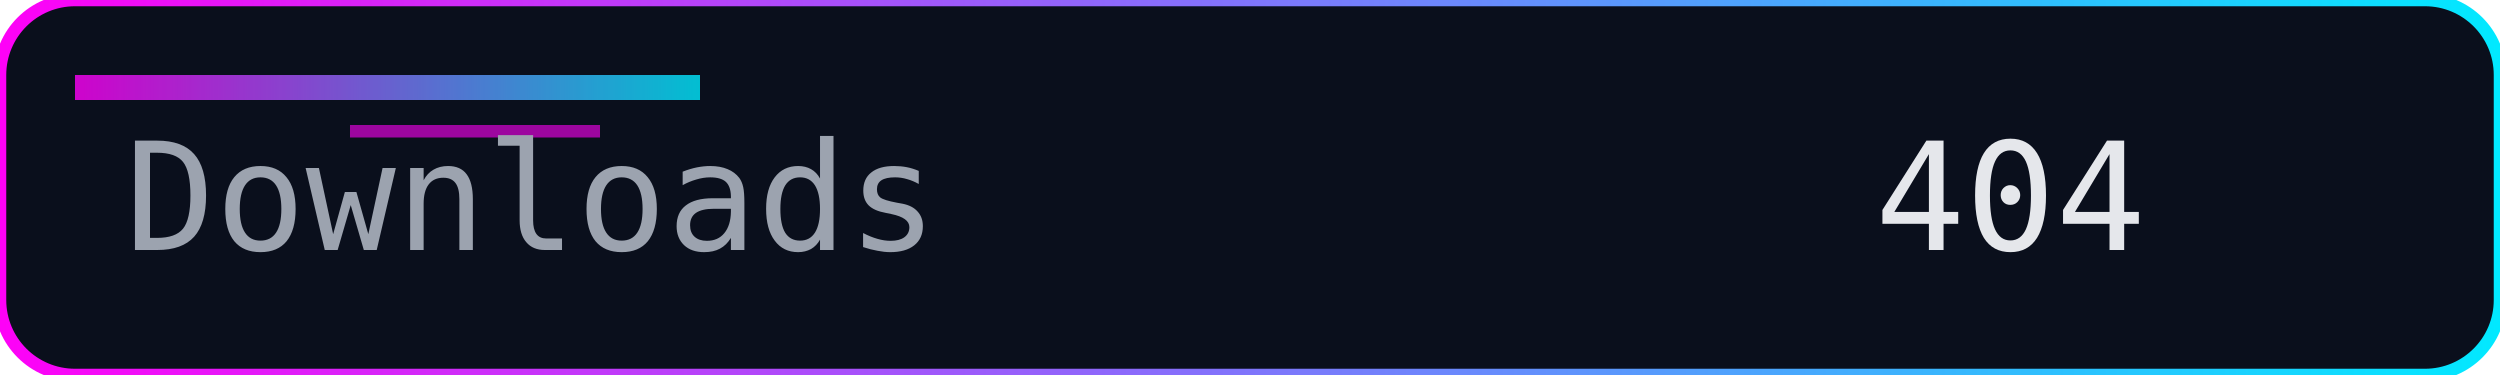
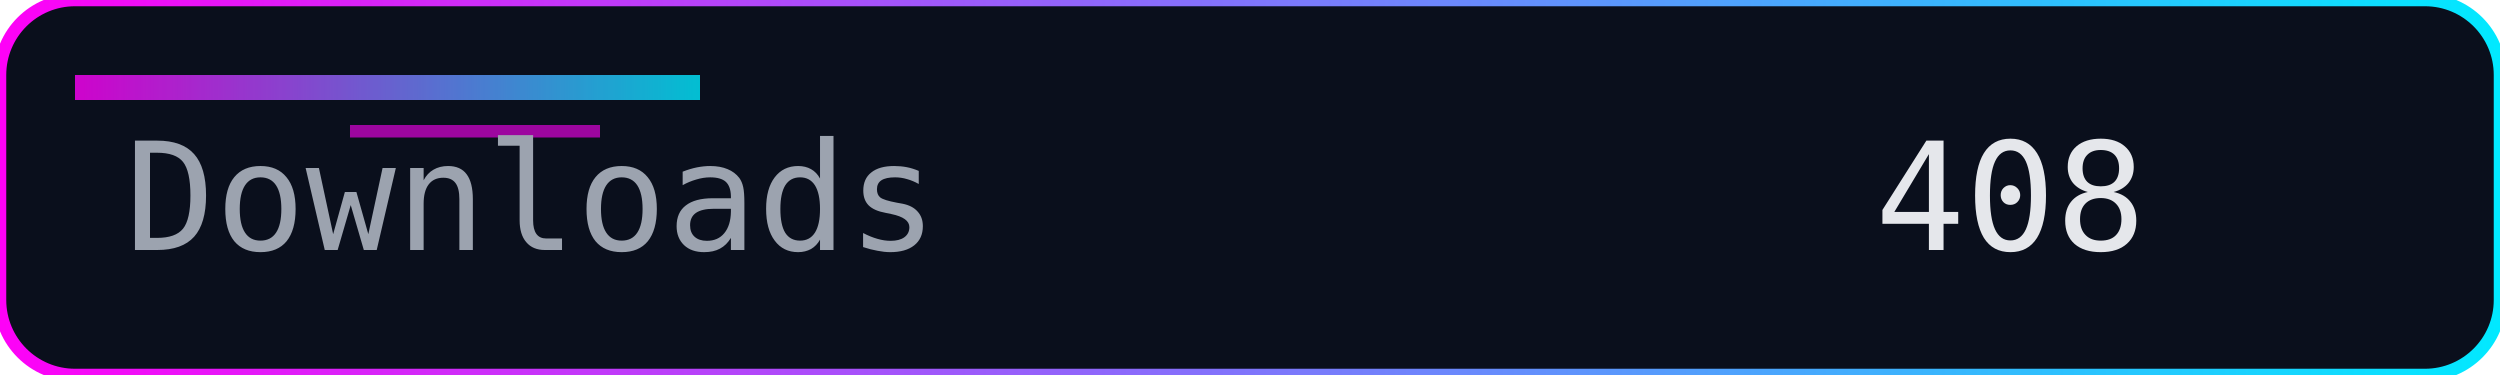
<svg xmlns="http://www.w3.org/2000/svg" width="200" height="30" role="img" aria-label="Downloads">
  <defs>
    <linearGradient id="accent" x1="0" y1="0" x2="1" y2="0">
      <stop offset="0%" stop-color="#ff00f7" />
      <stop offset="100%" stop-color="#00eaff" />
    </linearGradient>
  </defs>
  <rect width="200" height="30" rx="6" fill="#0a0f1c" />
  <rect width="200" height="30" rx="6" fill="none" stroke="url(#accent)" stroke-width="1" />
  <rect x="6" y="6" width="50" height="2" fill="url(#accent)" opacity="0.8" />
  <rect x="28" y="10" width="20" height="1" fill="#ff00f7" opacity="0.6" />
  <g font-family="Consolas, Menlo, monospace" font-size="12">
    <text x="10" y="20" fill="#9ca3af">Downloads</text>
-     <text x="150" y="20" fill="#e5e7eb">404</text>
+     <text x="150" y="20" fill="#e5e7eb">408</text>
  </g>
</svg>
